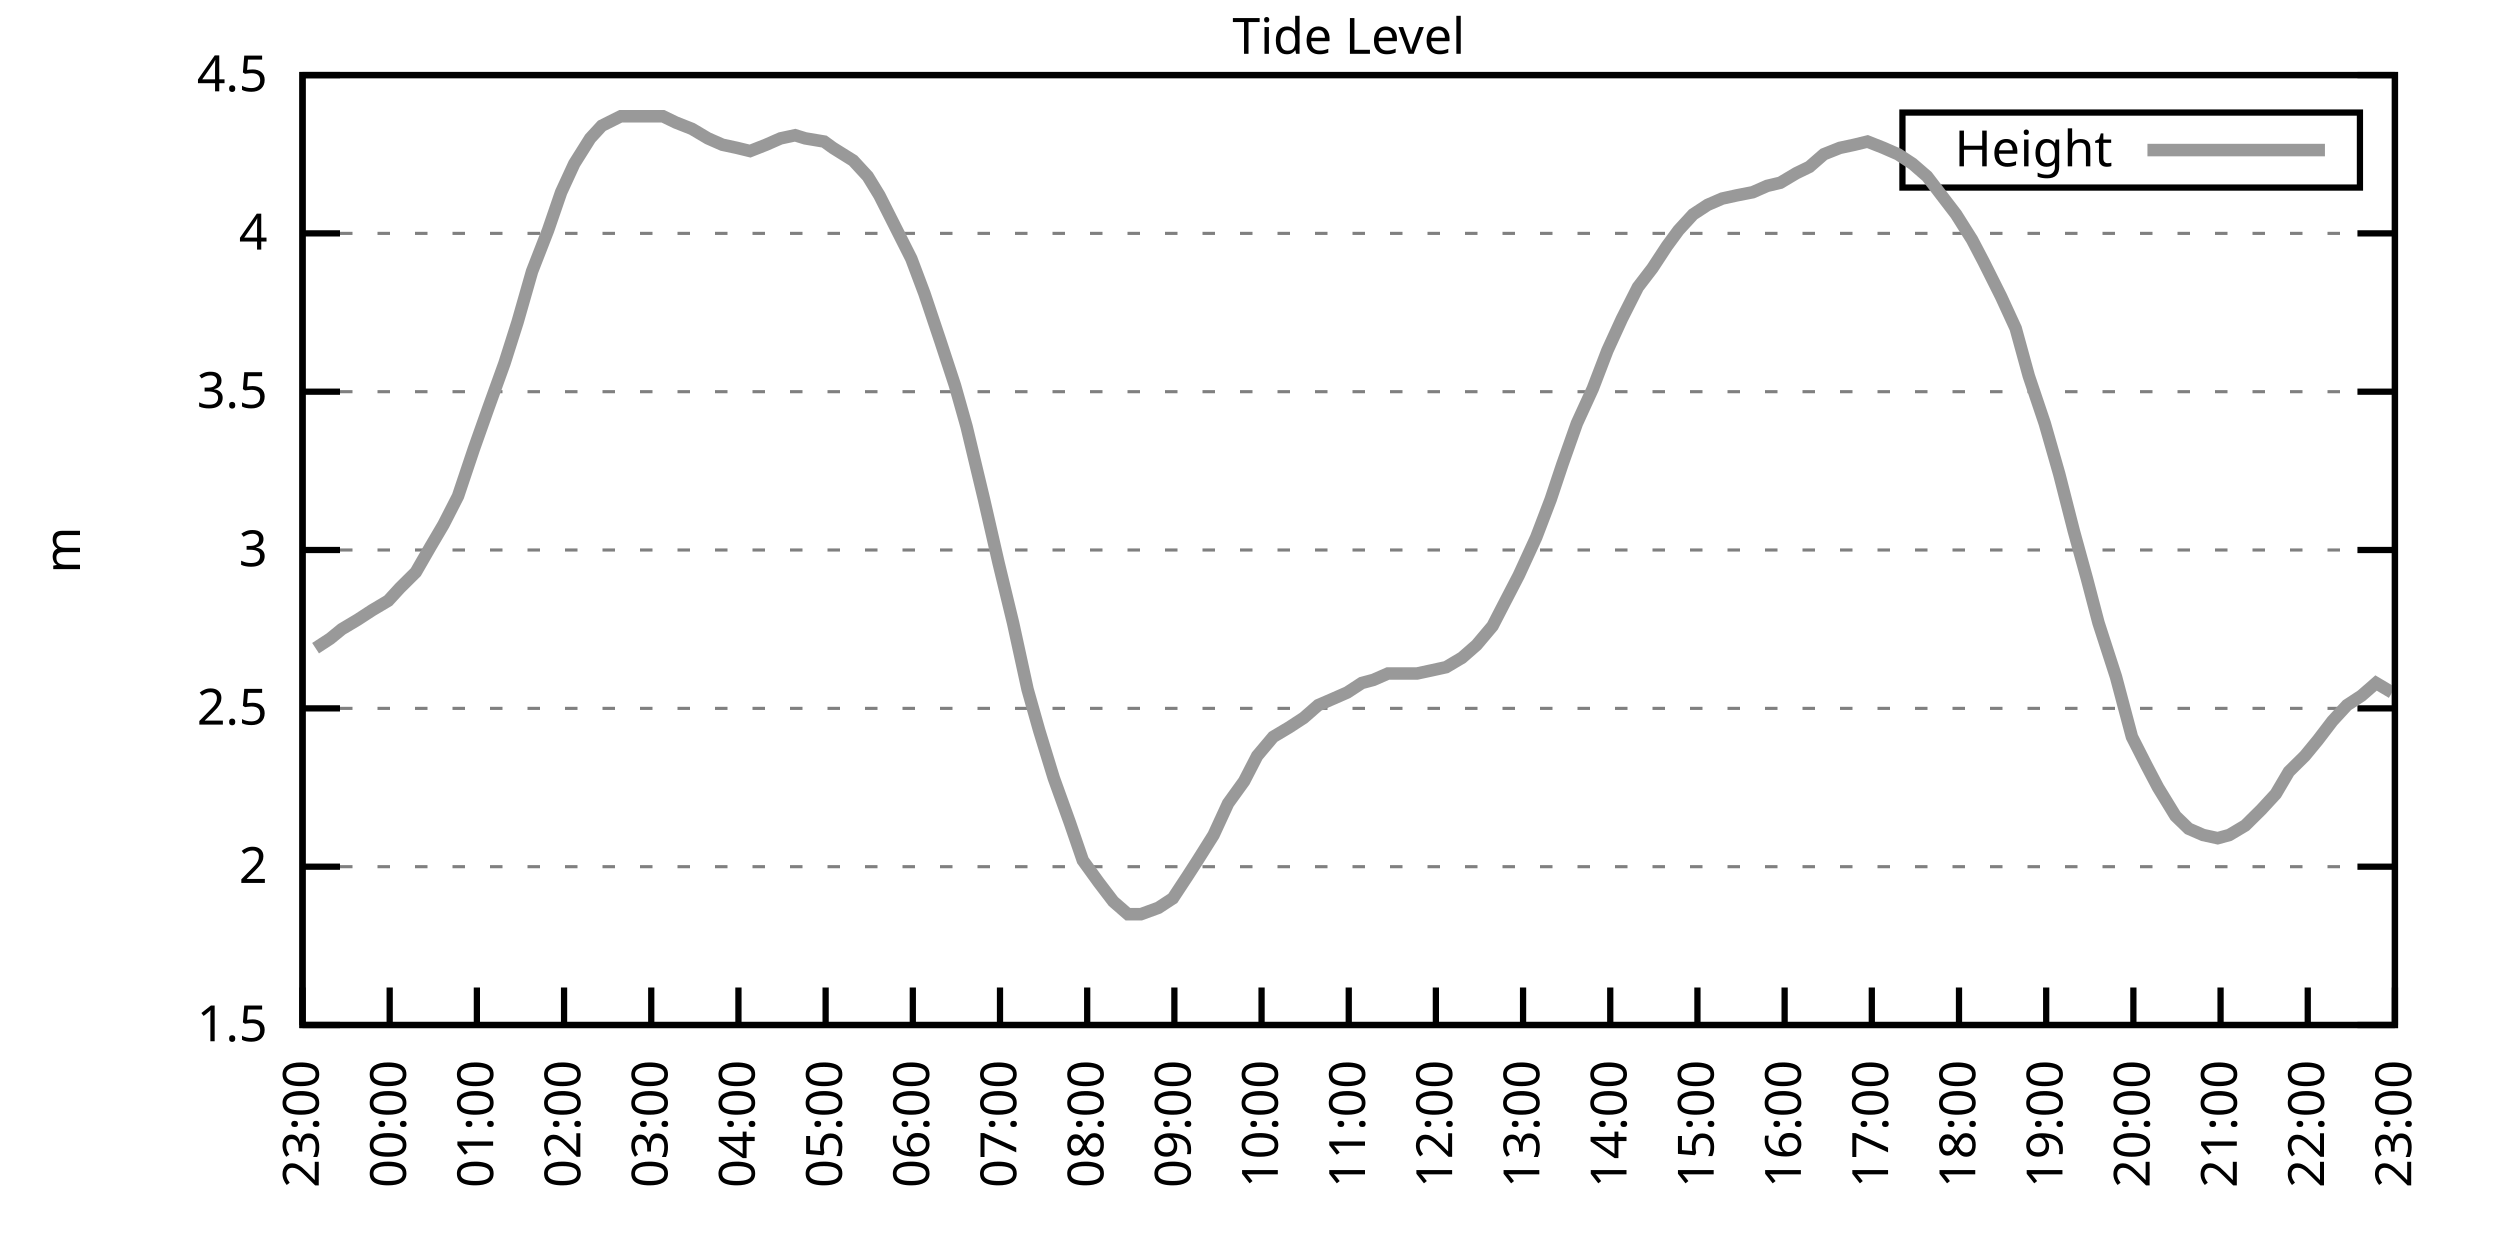
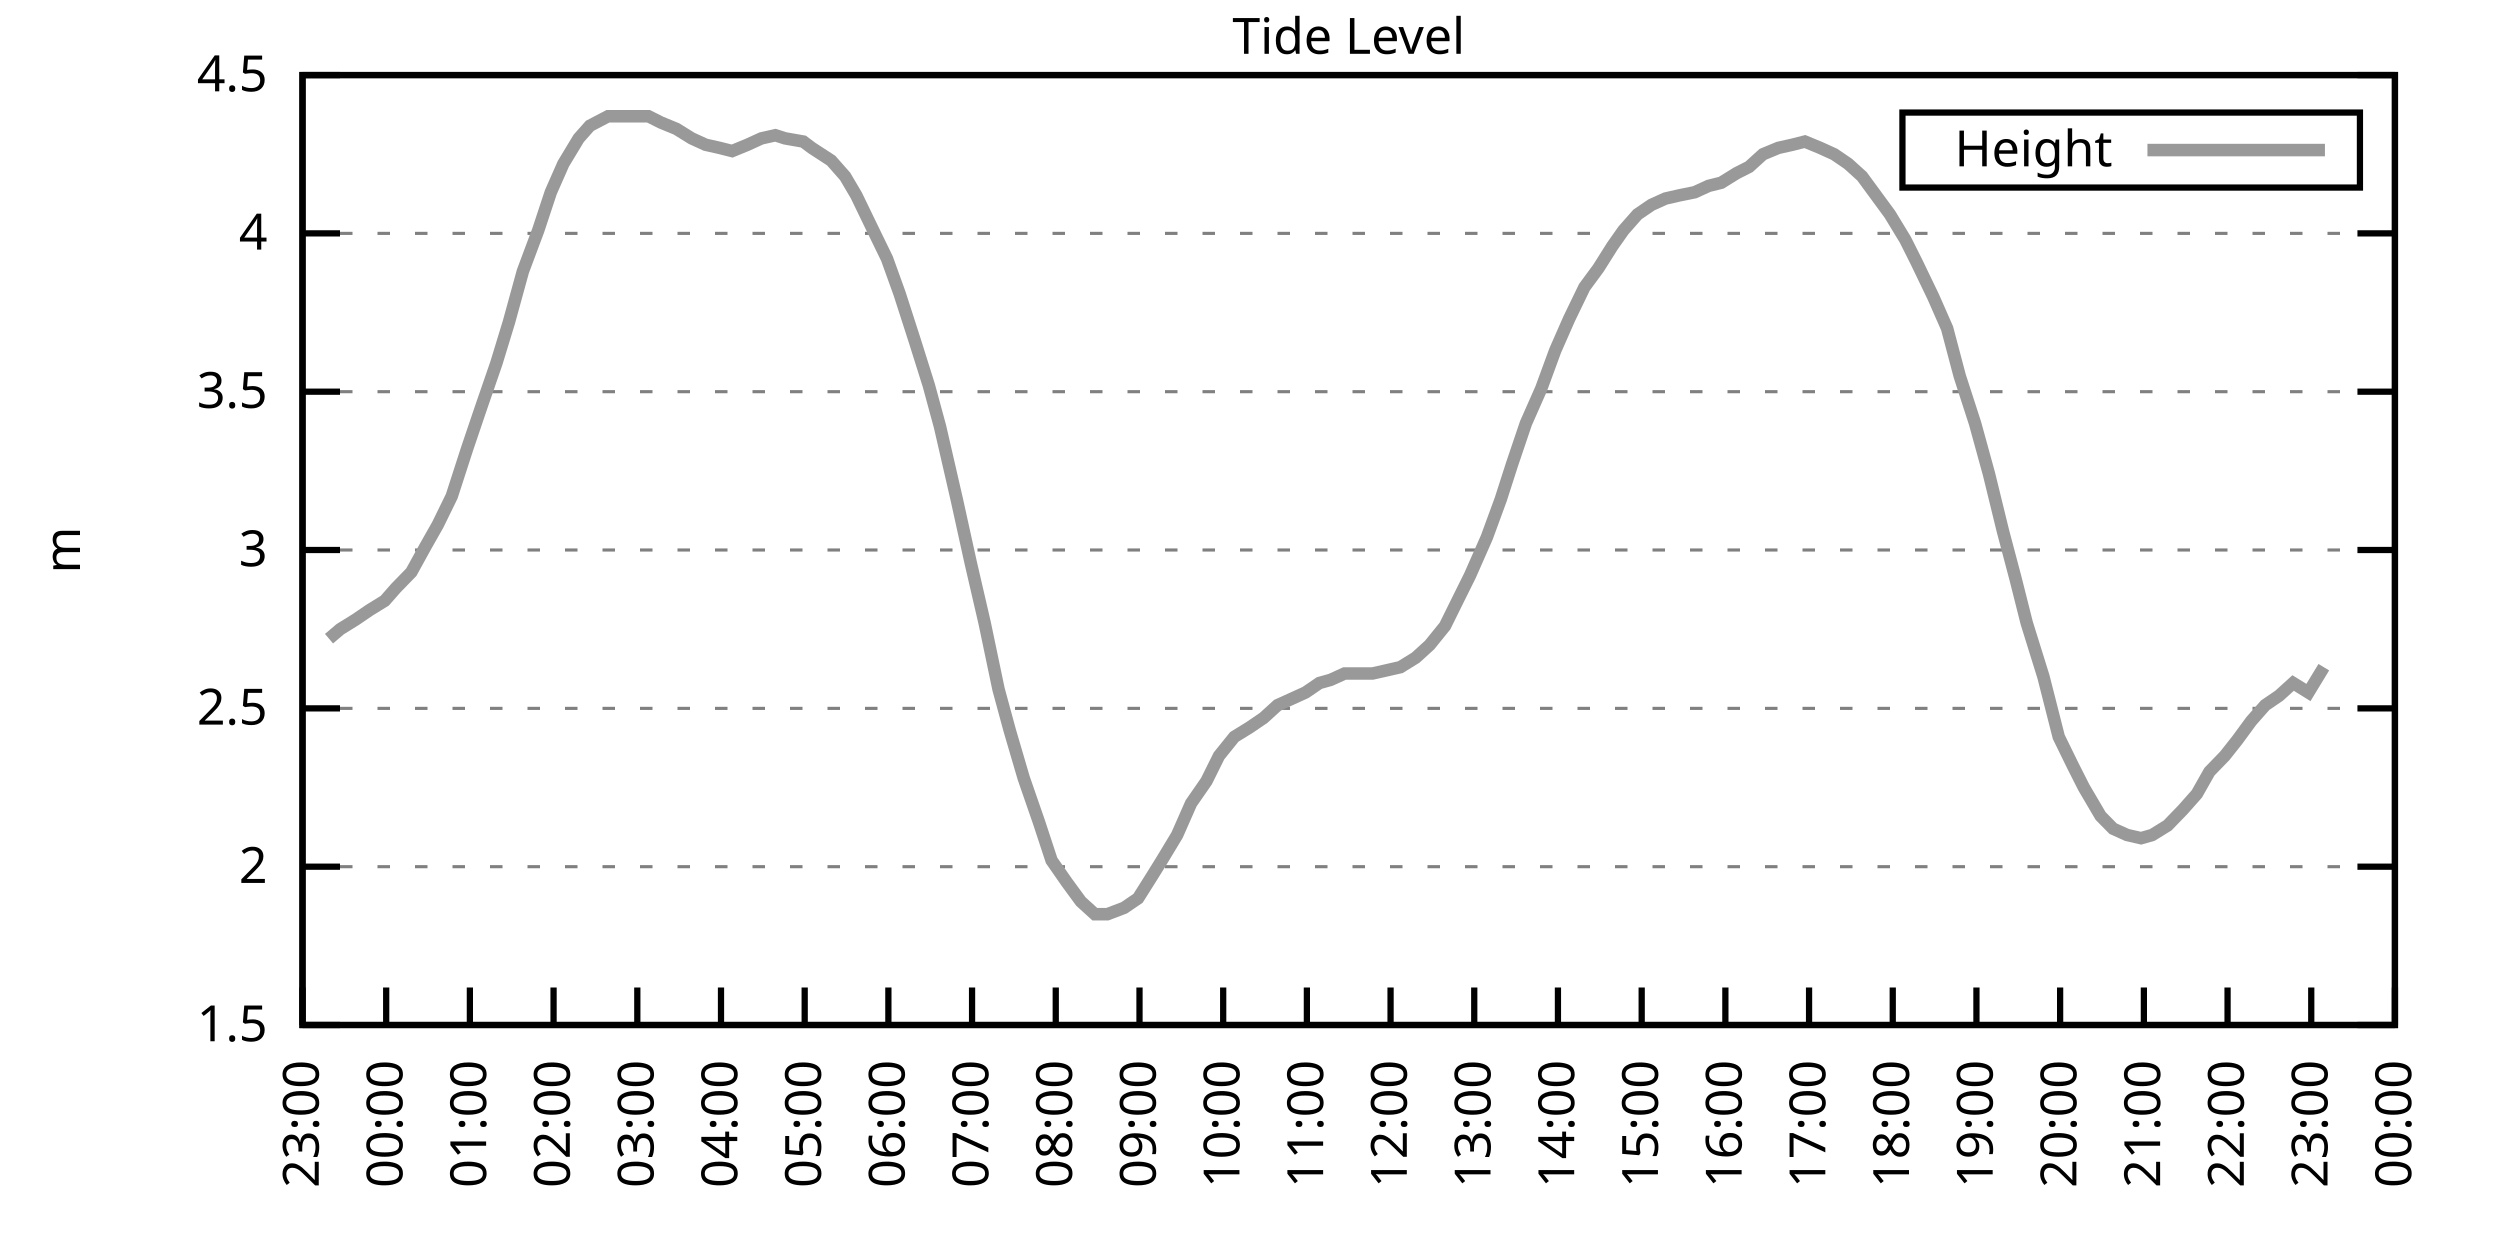
<svg xmlns="http://www.w3.org/2000/svg" xmlns:xlink="http://www.w3.org/1999/xlink" width="400" height="200" viewBox="0 0 400 200">
  <g id="gnuplot_canvas">
    <rect x="0" y="0" width="400" height="200" fill="none" />
    <defs>
      <circle id="gpDot" r="0.5" stroke-width="0.5" stroke="currentColor" />
      <path id="gpPt0" stroke-width="0.333" stroke="currentColor" d="M-1,0 h2 M0,-1 v2" />
      <path id="gpPt1" stroke-width="0.333" stroke="currentColor" d="M-1,-1 L1,1 M1,-1 L-1,1" />
      <path id="gpPt2" stroke-width="0.333" stroke="currentColor" d="M-1,0 L1,0 M0,-1 L0,1 M-1,-1 L1,1 M-1,1 L1,-1" />
      <rect id="gpPt3" stroke-width="0.333" stroke="currentColor" x="-1" y="-1" width="2" height="2" />
      <rect id="gpPt4" stroke-width="0.333" stroke="currentColor" fill="currentColor" x="-1" y="-1" width="2" height="2" />
      <circle id="gpPt5" stroke-width="0.333" stroke="currentColor" cx="0" cy="0" r="1" />
      <use xlink:href="#gpPt5" id="gpPt6" fill="currentColor" stroke="none" />
      <path id="gpPt7" stroke-width="0.333" stroke="currentColor" d="M0,-1.33 L-1.33,0.67 L1.33,0.67 z" />
      <use xlink:href="#gpPt7" id="gpPt8" fill="currentColor" stroke="none" />
      <use xlink:href="#gpPt7" id="gpPt9" stroke="currentColor" transform="rotate(180)" />
      <use xlink:href="#gpPt9" id="gpPt10" fill="currentColor" stroke="none" />
      <use xlink:href="#gpPt3" id="gpPt11" stroke="currentColor" transform="rotate(45)" />
      <use xlink:href="#gpPt11" id="gpPt12" fill="currentColor" stroke="none" />
      <path id="gpPt13" stroke-width="0.333" stroke="currentColor" d="M0,1.330 L1.265,0.411 L0.782,-1.067 L-0.782,-1.076 L-1.265,0.411 z" />
      <use xlink:href="#gpPt13" id="gpPt14" fill="currentColor" stroke="none" />
      <filter id="textbox" filterUnits="objectBoundingBox" x="0" y="0" height="1" width="1">
        <feFlood flood-color="white" flood-opacity="1" result="bgnd" />
        <feComposite in="SourceGraphic" in2="bgnd" operator="atop" />
      </filter>
      <filter id="greybox" filterUnits="objectBoundingBox" x="0" y="0" height="1" width="1">
        <feFlood flood-color="lightgrey" flood-opacity="1" result="grey" />
        <feComposite in="SourceGraphic" in2="grey" operator="atop" />
      </filter>
    </defs>
    <g fill="none" color="white" stroke="currentColor" stroke-width="1.00" stroke-linecap="butt" stroke-linejoin="miter">
</g>
    <g fill="none" color="black" stroke="currentColor" stroke-width="1.00" stroke-linecap="butt" stroke-linejoin="miter">
      <g stroke="none" shape-rendering="crispEdges">
        <polygon fill="rgb(255, 255, 255)" points="48.40,164.00 383.18,164.00 383.18,12.02 48.40,12.02 " />
      </g>
    </g>
    <g fill="none" color="black" stroke="currentColor" stroke-width="1.00" stroke-linecap="butt" stroke-linejoin="miter">
</g>
    <g fill="none" color="black" stroke="black" stroke-width="0.50" stroke-linecap="butt" stroke-linejoin="miter">
</g>
    <g fill="none" color="gray" stroke="currentColor" stroke-width="0.50" stroke-linecap="butt" stroke-linejoin="miter">
      <path stroke="gray" stroke-dasharray="2,4" class="gridline" d="M48.40,164.00 L383.19,164.00  " />
    </g>
    <g fill="none" color="gray" stroke="gray" stroke-width="1.00" stroke-linecap="butt" stroke-linejoin="miter">
</g>
    <g fill="none" color="black" stroke="currentColor" stroke-width="1.00" stroke-linecap="butt" stroke-linejoin="miter">
      <path stroke="black" d="M48.40,164.00 L54.40,164.00 M383.19,164.00 L377.19,164.00  " />
      <g transform="translate(42.80,166.60)" stroke="none" fill="black" font-family="Sans" font-size="8.00" text-anchor="end">
        <text>
          <tspan font-family="Sans"> 1.5</tspan>
        </text>
      </g>
    </g>
    <g fill="none" color="black" stroke="currentColor" stroke-width="1.00" stroke-linecap="butt" stroke-linejoin="miter">
</g>
    <g fill="none" color="black" stroke="black" stroke-width="0.50" stroke-linecap="butt" stroke-linejoin="miter">
</g>
    <g fill="none" color="gray" stroke="currentColor" stroke-width="0.50" stroke-linecap="butt" stroke-linejoin="miter">
      <path stroke="gray" stroke-dasharray="2,4" class="gridline" d="M48.40,138.67 L383.19,138.67  " />
    </g>
    <g fill="none" color="gray" stroke="gray" stroke-width="1.00" stroke-linecap="butt" stroke-linejoin="miter">
</g>
    <g fill="none" color="black" stroke="currentColor" stroke-width="1.00" stroke-linecap="butt" stroke-linejoin="miter">
      <path stroke="black" d="M48.40,138.67 L54.40,138.67 M383.19,138.67 L377.19,138.67  " />
      <g transform="translate(42.80,141.27)" stroke="none" fill="black" font-family="Sans" font-size="8.00" text-anchor="end">
        <text>
          <tspan font-family="Sans"> 2</tspan>
        </text>
      </g>
    </g>
    <g fill="none" color="black" stroke="currentColor" stroke-width="1.00" stroke-linecap="butt" stroke-linejoin="miter">
</g>
    <g fill="none" color="black" stroke="black" stroke-width="0.50" stroke-linecap="butt" stroke-linejoin="miter">
</g>
    <g fill="none" color="gray" stroke="currentColor" stroke-width="0.50" stroke-linecap="butt" stroke-linejoin="miter">
      <path stroke="gray" stroke-dasharray="2,4" class="gridline" d="M48.40,113.34 L383.19,113.34  " />
    </g>
    <g fill="none" color="gray" stroke="gray" stroke-width="1.00" stroke-linecap="butt" stroke-linejoin="miter">
</g>
    <g fill="none" color="black" stroke="currentColor" stroke-width="1.00" stroke-linecap="butt" stroke-linejoin="miter">
      <path stroke="black" d="M48.40,113.34 L54.40,113.34 M383.19,113.34 L377.19,113.34  " />
      <g transform="translate(42.80,115.94)" stroke="none" fill="black" font-family="Sans" font-size="8.00" text-anchor="end">
        <text>
          <tspan font-family="Sans"> 2.5</tspan>
        </text>
      </g>
    </g>
    <g fill="none" color="black" stroke="currentColor" stroke-width="1.00" stroke-linecap="butt" stroke-linejoin="miter">
</g>
    <g fill="none" color="black" stroke="black" stroke-width="0.50" stroke-linecap="butt" stroke-linejoin="miter">
</g>
    <g fill="none" color="gray" stroke="currentColor" stroke-width="0.50" stroke-linecap="butt" stroke-linejoin="miter">
      <path stroke="gray" stroke-dasharray="2,4" class="gridline" d="M48.40,88.00 L383.19,88.00  " />
    </g>
    <g fill="none" color="gray" stroke="gray" stroke-width="1.00" stroke-linecap="butt" stroke-linejoin="miter">
</g>
    <g fill="none" color="black" stroke="currentColor" stroke-width="1.00" stroke-linecap="butt" stroke-linejoin="miter">
      <path stroke="black" d="M48.40,88.00 L54.40,88.00 M383.19,88.00 L377.19,88.00  " />
      <g transform="translate(42.80,90.60)" stroke="none" fill="black" font-family="Sans" font-size="8.00" text-anchor="end">
        <text>
          <tspan font-family="Sans"> 3</tspan>
        </text>
      </g>
    </g>
    <g fill="none" color="black" stroke="currentColor" stroke-width="1.00" stroke-linecap="butt" stroke-linejoin="miter">
</g>
    <g fill="none" color="black" stroke="black" stroke-width="0.50" stroke-linecap="butt" stroke-linejoin="miter">
</g>
    <g fill="none" color="gray" stroke="currentColor" stroke-width="0.50" stroke-linecap="butt" stroke-linejoin="miter">
      <path stroke="gray" stroke-dasharray="2,4" class="gridline" d="M48.40,62.67 L383.19,62.67  " />
    </g>
    <g fill="none" color="gray" stroke="gray" stroke-width="1.00" stroke-linecap="butt" stroke-linejoin="miter">
</g>
    <g fill="none" color="black" stroke="currentColor" stroke-width="1.00" stroke-linecap="butt" stroke-linejoin="miter">
      <path stroke="black" d="M48.40,62.67 L54.40,62.67 M383.19,62.67 L377.19,62.67  " />
      <g transform="translate(42.80,65.27)" stroke="none" fill="black" font-family="Sans" font-size="8.00" text-anchor="end">
        <text>
          <tspan font-family="Sans"> 3.5</tspan>
        </text>
      </g>
    </g>
    <g fill="none" color="black" stroke="currentColor" stroke-width="1.00" stroke-linecap="butt" stroke-linejoin="miter">
</g>
    <g fill="none" color="black" stroke="black" stroke-width="0.50" stroke-linecap="butt" stroke-linejoin="miter">
</g>
    <g fill="none" color="gray" stroke="currentColor" stroke-width="0.50" stroke-linecap="butt" stroke-linejoin="miter">
      <path stroke="gray" stroke-dasharray="2,4" class="gridline" d="M48.40,37.34 L383.19,37.34  " />
    </g>
    <g fill="none" color="gray" stroke="gray" stroke-width="1.00" stroke-linecap="butt" stroke-linejoin="miter">
</g>
    <g fill="none" color="black" stroke="currentColor" stroke-width="1.00" stroke-linecap="butt" stroke-linejoin="miter">
      <path stroke="black" d="M48.40,37.34 L54.40,37.34 M383.19,37.34 L377.19,37.34  " />
      <g transform="translate(42.80,39.94)" stroke="none" fill="black" font-family="Sans" font-size="8.00" text-anchor="end">
        <text>
          <tspan font-family="Sans"> 4</tspan>
        </text>
      </g>
    </g>
    <g fill="none" color="black" stroke="currentColor" stroke-width="1.00" stroke-linecap="butt" stroke-linejoin="miter">
</g>
    <g fill="none" color="black" stroke="black" stroke-width="0.50" stroke-linecap="butt" stroke-linejoin="miter">
</g>
    <g fill="none" color="gray" stroke="currentColor" stroke-width="0.50" stroke-linecap="butt" stroke-linejoin="miter">
      <path stroke="gray" stroke-dasharray="2,4" class="gridline" d="M48.40,12.01 L383.19,12.01  " />
    </g>
    <g fill="none" color="gray" stroke="gray" stroke-width="1.00" stroke-linecap="butt" stroke-linejoin="miter">
</g>
    <g fill="none" color="black" stroke="currentColor" stroke-width="1.00" stroke-linecap="butt" stroke-linejoin="miter">
      <path stroke="black" d="M48.40,12.01 L54.40,12.01 M383.19,12.01 L377.19,12.01  " />
      <g transform="translate(42.80,14.61)" stroke="none" fill="black" font-family="Sans" font-size="8.00" text-anchor="end">
        <text>
          <tspan font-family="Sans"> 4.5</tspan>
        </text>
      </g>
    </g>
    <g fill="none" color="black" stroke="currentColor" stroke-width="1.00" stroke-linecap="butt" stroke-linejoin="miter">
      <path stroke="black" d="M48.40,164.00 L48.40,158.00  " />
      <g transform="translate(51.00,169.60) rotate(270.00)" stroke="none" fill="black" font-family="Sans" font-size="8.00" text-anchor="end">
        <text>
          <tspan font-family="Sans">23:00</tspan>
        </text>
      </g>
    </g>
    <g fill="none" color="black" stroke="currentColor" stroke-width="1.00" stroke-linecap="butt" stroke-linejoin="miter">
-       <path stroke="black" d="M62.35,164.00 L62.35,158.00  " />
-       <g transform="translate(64.95,169.60) rotate(270.00)" stroke="none" fill="black" font-family="Sans" font-size="8.00" text-anchor="end">
+       <path stroke="black" d="M61.79,164.00 L61.79,158.00  " />
+       <g transform="translate(64.39,169.60) rotate(270.00)" stroke="none" fill="black" font-family="Sans" font-size="8.00" text-anchor="end">
        <text>
          <tspan font-family="Sans">00:00</tspan>
        </text>
      </g>
    </g>
    <g fill="none" color="black" stroke="currentColor" stroke-width="1.00" stroke-linecap="butt" stroke-linejoin="miter">
-       <path stroke="black" d="M76.30,164.00 L76.30,158.00  " />
-       <g transform="translate(78.90,169.60) rotate(270.00)" stroke="none" fill="black" font-family="Sans" font-size="8.00" text-anchor="end">
+       <path stroke="black" d="M75.18,164.00 L75.18,158.00  " />
+       <g transform="translate(77.78,169.60) rotate(270.00)" stroke="none" fill="black" font-family="Sans" font-size="8.00" text-anchor="end">
        <text>
          <tspan font-family="Sans">01:00</tspan>
        </text>
      </g>
    </g>
    <g fill="none" color="black" stroke="currentColor" stroke-width="1.00" stroke-linecap="butt" stroke-linejoin="miter">
-       <path stroke="black" d="M90.25,164.00 L90.25,158.00  " />
-       <g transform="translate(92.85,169.60) rotate(270.00)" stroke="none" fill="black" font-family="Sans" font-size="8.00" text-anchor="end">
+       <path stroke="black" d="M88.57,164.00 L88.57,158.00  " />
+       <g transform="translate(91.17,169.60) rotate(270.00)" stroke="none" fill="black" font-family="Sans" font-size="8.00" text-anchor="end">
        <text>
          <tspan font-family="Sans">02:00</tspan>
        </text>
      </g>
    </g>
    <g fill="none" color="black" stroke="currentColor" stroke-width="1.00" stroke-linecap="butt" stroke-linejoin="miter">
-       <path stroke="black" d="M104.20,164.00 L104.20,158.00  " />
-       <g transform="translate(106.80,169.60) rotate(270.00)" stroke="none" fill="black" font-family="Sans" font-size="8.00" text-anchor="end">
+       <path stroke="black" d="M101.97,164.00 L101.97,158.00  " />
+       <g transform="translate(104.57,169.60) rotate(270.00)" stroke="none" fill="black" font-family="Sans" font-size="8.00" text-anchor="end">
        <text>
          <tspan font-family="Sans">03:00</tspan>
        </text>
      </g>
    </g>
    <g fill="none" color="black" stroke="currentColor" stroke-width="1.00" stroke-linecap="butt" stroke-linejoin="miter">
-       <path stroke="black" d="M118.15,164.00 L118.15,158.00  " />
-       <g transform="translate(120.75,169.60) rotate(270.00)" stroke="none" fill="black" font-family="Sans" font-size="8.00" text-anchor="end">
+       <path stroke="black" d="M115.36,164.00 L115.36,158.00  " />
+       <g transform="translate(117.96,169.60) rotate(270.00)" stroke="none" fill="black" font-family="Sans" font-size="8.00" text-anchor="end">
        <text>
          <tspan font-family="Sans">04:00</tspan>
        </text>
      </g>
    </g>
    <g fill="none" color="black" stroke="currentColor" stroke-width="1.00" stroke-linecap="butt" stroke-linejoin="miter">
-       <path stroke="black" d="M132.10,164.00 L132.10,158.00  " />
-       <g transform="translate(134.70,169.60) rotate(270.00)" stroke="none" fill="black" font-family="Sans" font-size="8.00" text-anchor="end">
+       <path stroke="black" d="M128.75,164.00 L128.75,158.00  " />
+       <g transform="translate(131.35,169.60) rotate(270.00)" stroke="none" fill="black" font-family="Sans" font-size="8.00" text-anchor="end">
        <text>
          <tspan font-family="Sans">05:00</tspan>
        </text>
      </g>
    </g>
    <g fill="none" color="black" stroke="currentColor" stroke-width="1.00" stroke-linecap="butt" stroke-linejoin="miter">
-       <path stroke="black" d="M146.05,164.00 L146.05,158.00  " />
-       <g transform="translate(148.65,169.60) rotate(270.00)" stroke="none" fill="black" font-family="Sans" font-size="8.00" text-anchor="end">
+       <path stroke="black" d="M142.14,164.00 L142.14,158.00  " />
+       <g transform="translate(144.74,169.60) rotate(270.00)" stroke="none" fill="black" font-family="Sans" font-size="8.00" text-anchor="end">
        <text>
          <tspan font-family="Sans">06:00</tspan>
        </text>
      </g>
    </g>
    <g fill="none" color="black" stroke="currentColor" stroke-width="1.00" stroke-linecap="butt" stroke-linejoin="miter">
-       <path stroke="black" d="M160.00,164.00 L160.00,158.00  " />
-       <g transform="translate(162.60,169.60) rotate(270.00)" stroke="none" fill="black" font-family="Sans" font-size="8.00" text-anchor="end">
+       <path stroke="black" d="M155.53,164.00 L155.53,158.00  " />
+       <g transform="translate(158.13,169.60) rotate(270.00)" stroke="none" fill="black" font-family="Sans" font-size="8.00" text-anchor="end">
        <text>
          <tspan font-family="Sans">07:00</tspan>
        </text>
      </g>
    </g>
    <g fill="none" color="black" stroke="currentColor" stroke-width="1.00" stroke-linecap="butt" stroke-linejoin="miter">
-       <path stroke="black" d="M173.95,164.00 L173.95,158.00  " />
-       <g transform="translate(176.55,169.60) rotate(270.00)" stroke="none" fill="black" font-family="Sans" font-size="8.00" text-anchor="end">
+       <path stroke="black" d="M168.92,164.00 L168.92,158.00  " />
+       <g transform="translate(171.52,169.60) rotate(270.00)" stroke="none" fill="black" font-family="Sans" font-size="8.00" text-anchor="end">
        <text>
          <tspan font-family="Sans">08:00</tspan>
        </text>
      </g>
    </g>
    <g fill="none" color="black" stroke="currentColor" stroke-width="1.00" stroke-linecap="butt" stroke-linejoin="miter">
-       <path stroke="black" d="M187.90,164.00 L187.90,158.00  " />
-       <g transform="translate(190.50,169.60) rotate(270.00)" stroke="none" fill="black" font-family="Sans" font-size="8.00" text-anchor="end">
+       <path stroke="black" d="M182.32,164.00 L182.32,158.00  " />
+       <g transform="translate(184.92,169.60) rotate(270.00)" stroke="none" fill="black" font-family="Sans" font-size="8.00" text-anchor="end">
        <text>
          <tspan font-family="Sans">09:00</tspan>
        </text>
      </g>
    </g>
    <g fill="none" color="black" stroke="currentColor" stroke-width="1.00" stroke-linecap="butt" stroke-linejoin="miter">
-       <path stroke="black" d="M201.85,164.00 L201.85,158.00  " />
-       <g transform="translate(204.45,169.60) rotate(270.00)" stroke="none" fill="black" font-family="Sans" font-size="8.00" text-anchor="end">
+       <path stroke="black" d="M195.71,164.00 L195.71,158.00  " />
+       <g transform="translate(198.31,169.60) rotate(270.00)" stroke="none" fill="black" font-family="Sans" font-size="8.00" text-anchor="end">
        <text>
          <tspan font-family="Sans">10:00</tspan>
        </text>
      </g>
    </g>
    <g fill="none" color="black" stroke="currentColor" stroke-width="1.00" stroke-linecap="butt" stroke-linejoin="miter">
-       <path stroke="black" d="M215.80,164.00 L215.80,158.00  " />
-       <g transform="translate(218.40,169.60) rotate(270.00)" stroke="none" fill="black" font-family="Sans" font-size="8.00" text-anchor="end">
+       <path stroke="black" d="M209.10,164.00 L209.10,158.00  " />
+       <g transform="translate(211.70,169.60) rotate(270.00)" stroke="none" fill="black" font-family="Sans" font-size="8.00" text-anchor="end">
        <text>
          <tspan font-family="Sans">11:00</tspan>
        </text>
      </g>
    </g>
    <g fill="none" color="black" stroke="currentColor" stroke-width="1.00" stroke-linecap="butt" stroke-linejoin="miter">
-       <path stroke="black" d="M229.74,164.00 L229.74,158.00  " />
-       <g transform="translate(232.34,169.60) rotate(270.00)" stroke="none" fill="black" font-family="Sans" font-size="8.00" text-anchor="end">
+       <path stroke="black" d="M222.49,164.00 L222.49,158.00  " />
+       <g transform="translate(225.09,169.60) rotate(270.00)" stroke="none" fill="black" font-family="Sans" font-size="8.00" text-anchor="end">
        <text>
          <tspan font-family="Sans">12:00</tspan>
        </text>
      </g>
    </g>
    <g fill="none" color="black" stroke="currentColor" stroke-width="1.00" stroke-linecap="butt" stroke-linejoin="miter">
-       <path stroke="black" d="M243.69,164.00 L243.69,158.00  " />
-       <g transform="translate(246.29,169.60) rotate(270.00)" stroke="none" fill="black" font-family="Sans" font-size="8.00" text-anchor="end">
+       <path stroke="black" d="M235.88,164.00 L235.88,158.00  " />
+       <g transform="translate(238.48,169.60) rotate(270.00)" stroke="none" fill="black" font-family="Sans" font-size="8.00" text-anchor="end">
        <text>
          <tspan font-family="Sans">13:00</tspan>
        </text>
      </g>
    </g>
    <g fill="none" color="black" stroke="currentColor" stroke-width="1.00" stroke-linecap="butt" stroke-linejoin="miter">
-       <path stroke="black" d="M257.64,164.00 L257.64,158.00  " />
-       <g transform="translate(260.24,169.60) rotate(270.00)" stroke="none" fill="black" font-family="Sans" font-size="8.00" text-anchor="end">
+       <path stroke="black" d="M249.27,164.00 L249.27,158.00  " />
+       <g transform="translate(251.87,169.60) rotate(270.00)" stroke="none" fill="black" font-family="Sans" font-size="8.00" text-anchor="end">
        <text>
          <tspan font-family="Sans">14:00</tspan>
        </text>
      </g>
    </g>
    <g fill="none" color="black" stroke="currentColor" stroke-width="1.00" stroke-linecap="butt" stroke-linejoin="miter">
-       <path stroke="black" d="M271.59,164.00 L271.59,158.00  " />
-       <g transform="translate(274.19,169.60) rotate(270.00)" stroke="none" fill="black" font-family="Sans" font-size="8.00" text-anchor="end">
+       <path stroke="black" d="M262.67,164.00 L262.67,158.00  " />
+       <g transform="translate(265.27,169.60) rotate(270.00)" stroke="none" fill="black" font-family="Sans" font-size="8.00" text-anchor="end">
        <text>
          <tspan font-family="Sans">15:00</tspan>
        </text>
      </g>
    </g>
    <g fill="none" color="black" stroke="currentColor" stroke-width="1.00" stroke-linecap="butt" stroke-linejoin="miter">
-       <path stroke="black" d="M285.54,164.00 L285.54,158.00  " />
-       <g transform="translate(288.14,169.60) rotate(270.00)" stroke="none" fill="black" font-family="Sans" font-size="8.00" text-anchor="end">
+       <path stroke="black" d="M276.06,164.00 L276.06,158.00  " />
+       <g transform="translate(278.66,169.60) rotate(270.00)" stroke="none" fill="black" font-family="Sans" font-size="8.00" text-anchor="end">
        <text>
          <tspan font-family="Sans">16:00</tspan>
        </text>
      </g>
    </g>
    <g fill="none" color="black" stroke="currentColor" stroke-width="1.00" stroke-linecap="butt" stroke-linejoin="miter">
-       <path stroke="black" d="M299.49,164.00 L299.49,158.00  " />
-       <g transform="translate(302.09,169.60) rotate(270.00)" stroke="none" fill="black" font-family="Sans" font-size="8.00" text-anchor="end">
+       <path stroke="black" d="M289.45,164.00 L289.45,158.00  " />
+       <g transform="translate(292.05,169.60) rotate(270.00)" stroke="none" fill="black" font-family="Sans" font-size="8.00" text-anchor="end">
        <text>
          <tspan font-family="Sans">17:00</tspan>
        </text>
      </g>
    </g>
    <g fill="none" color="black" stroke="currentColor" stroke-width="1.00" stroke-linecap="butt" stroke-linejoin="miter">
-       <path stroke="black" d="M313.44,164.00 L313.44,158.00  " />
-       <g transform="translate(316.04,169.60) rotate(270.00)" stroke="none" fill="black" font-family="Sans" font-size="8.00" text-anchor="end">
+       <path stroke="black" d="M302.84,164.00 L302.84,158.00  " />
+       <g transform="translate(305.44,169.60) rotate(270.00)" stroke="none" fill="black" font-family="Sans" font-size="8.00" text-anchor="end">
        <text>
          <tspan font-family="Sans">18:00</tspan>
        </text>
      </g>
    </g>
    <g fill="none" color="black" stroke="currentColor" stroke-width="1.00" stroke-linecap="butt" stroke-linejoin="miter">
-       <path stroke="black" d="M327.39,164.00 L327.39,158.00  " />
-       <g transform="translate(329.99,169.60) rotate(270.00)" stroke="none" fill="black" font-family="Sans" font-size="8.00" text-anchor="end">
+       <path stroke="black" d="M316.23,164.00 L316.23,158.00  " />
+       <g transform="translate(318.83,169.60) rotate(270.00)" stroke="none" fill="black" font-family="Sans" font-size="8.00" text-anchor="end">
        <text>
          <tspan font-family="Sans">19:00</tspan>
        </text>
      </g>
    </g>
    <g fill="none" color="black" stroke="currentColor" stroke-width="1.00" stroke-linecap="butt" stroke-linejoin="miter">
-       <path stroke="black" d="M341.34,164.00 L341.34,158.00  " />
-       <g transform="translate(343.94,169.60) rotate(270.00)" stroke="none" fill="black" font-family="Sans" font-size="8.00" text-anchor="end">
+       <path stroke="black" d="M329.62,164.00 L329.62,158.00  " />
+       <g transform="translate(332.22,169.60) rotate(270.00)" stroke="none" fill="black" font-family="Sans" font-size="8.00" text-anchor="end">
        <text>
          <tspan font-family="Sans">20:00</tspan>
        </text>
      </g>
    </g>
    <g fill="none" color="black" stroke="currentColor" stroke-width="1.00" stroke-linecap="butt" stroke-linejoin="miter">
-       <path stroke="black" d="M355.29,164.00 L355.29,158.00  " />
-       <g transform="translate(357.89,169.60) rotate(270.00)" stroke="none" fill="black" font-family="Sans" font-size="8.00" text-anchor="end">
+       <path stroke="black" d="M343.02,164.00 L343.02,158.00  " />
+       <g transform="translate(345.62,169.60) rotate(270.00)" stroke="none" fill="black" font-family="Sans" font-size="8.00" text-anchor="end">
        <text>
          <tspan font-family="Sans">21:00</tspan>
        </text>
      </g>
    </g>
    <g fill="none" color="black" stroke="currentColor" stroke-width="1.00" stroke-linecap="butt" stroke-linejoin="miter">
-       <path stroke="black" d="M369.24,164.00 L369.24,158.00  " />
-       <g transform="translate(371.84,169.60) rotate(270.00)" stroke="none" fill="black" font-family="Sans" font-size="8.00" text-anchor="end">
+       <path stroke="black" d="M356.41,164.00 L356.41,158.00  " />
+       <g transform="translate(359.01,169.60) rotate(270.00)" stroke="none" fill="black" font-family="Sans" font-size="8.00" text-anchor="end">
        <text>
          <tspan font-family="Sans">22:00</tspan>
+         </text>
+       </g>
+     </g>
+     <g fill="none" color="black" stroke="currentColor" stroke-width="1.00" stroke-linecap="butt" stroke-linejoin="miter">
+       <path stroke="black" d="M369.80,164.00 L369.80,158.00  " />
+       <g transform="translate(372.40,169.60) rotate(270.00)" stroke="none" fill="black" font-family="Sans" font-size="8.00" text-anchor="end">
+         <text>
+           <tspan font-family="Sans">23:00</tspan>
        </text>
      </g>
    </g>
    <g fill="none" color="black" stroke="currentColor" stroke-width="1.00" stroke-linecap="butt" stroke-linejoin="miter">
      <path stroke="black" d="M383.19,164.00 L383.19,158.00  " />
      <g transform="translate(385.79,169.60) rotate(270.00)" stroke="none" fill="black" font-family="Sans" font-size="8.00" text-anchor="end">
        <text>
-           <tspan font-family="Sans">23:00</tspan>
+           <tspan font-family="Sans">00:00</tspan>
        </text>
      </g>
    </g>
    <g fill="none" color="black" stroke="currentColor" stroke-width="1.00" stroke-linecap="butt" stroke-linejoin="miter">
</g>
    <g fill="none" color="black" stroke="currentColor" stroke-width="1.00" stroke-linecap="butt" stroke-linejoin="miter">
      <path stroke="black" d="M48.40,12.01 L48.40,164.00 L383.19,164.00 L383.19,12.01 L48.40,12.01 Z  " />
    </g>
    <g fill="none" color="black" stroke="currentColor" stroke-width="1.00" stroke-linecap="butt" stroke-linejoin="miter">
</g>
    <g fill="none" color="black" stroke="currentColor" stroke-width="1.00" stroke-linecap="butt" stroke-linejoin="miter">
      <path stroke="black" d="M304.39,30.01 L304.39,18.01 L377.59,18.01 L377.59,30.01 L304.39,30.01 Z  " />
    </g>
    <g id="Tide_level_plot_1">
      <g fill="none" color="white" stroke="black" stroke-width="2.00" stroke-linecap="butt" stroke-linejoin="miter">
</g>
      <g fill="none" color="black" stroke="currentColor" stroke-width="2.00" stroke-linecap="butt" stroke-linejoin="miter">
        <g transform="translate(337.99,26.61)" stroke="none" fill="black" font-family="Sans" font-size="8.00" text-anchor="end">
          <text>
            <tspan font-family="Sans">Height</tspan>
          </text>
        </g>
      </g>
      <g fill="none" color="black" stroke="currentColor" stroke-width="2.00" stroke-linecap="butt" stroke-linejoin="miter">
-         <path stroke="rgb(153, 153, 153)" d="M343.59,24.01 L371.99,24.01 M50.49,103.71 L52.82,102.19 L54.68,100.67 L57.23,99.15 L59.56,97.63 L62.12,96.11   L63.98,94.08 L66.53,91.55 L68.86,87.50 L70.95,83.95 L73.28,79.39 L75.83,71.79 L78.16,65.21 L80.72,58.11   L82.81,51.53 L85.13,43.42 L87.69,36.84 L89.78,30.76 L91.88,26.20 L94.43,22.14 L96.29,20.12 L99.32,18.60   L101.64,18.60 L103.97,18.60 L106.06,18.60 L108.15,19.61 L110.71,20.62 L113.27,22.14 L115.59,23.16 L117.92,23.66   L120.01,24.17 L122.57,23.16 L124.89,22.14 L127.22,21.64 L128.84,22.14 L131.87,22.65 L133.26,23.66 L136.51,25.69   L138.84,28.22 L140.70,31.26 L143.26,36.33 L145.81,41.39 L147.91,46.97 L150.46,54.57 L152.79,61.66 L154.65,68.25   L157.44,79.90 L159.76,90.03 L162.09,99.66 L164.41,110.30 L166.27,116.88 L168.60,124.48 L171.16,131.58 L173.25,137.66   L175.81,141.20 L178.13,144.24 L180.46,146.27 L182.55,146.27 L185.34,145.25 L187.66,143.73 L189.99,140.19 L191.62,137.66   L194.17,133.60 L196.50,128.54 L199.06,124.99 L201.15,120.94 L203.71,117.90 L206.26,116.38 L208.59,114.86 L210.91,112.83   L213.24,111.82 L215.56,110.80 L217.89,109.28 L219.75,108.78 L222.07,107.76 L224.40,107.76 L226.72,107.76 L229.05,107.26   L231.37,106.75 L233.93,105.23 L236.25,103.20 L238.81,100.16 L240.90,96.11 L243.00,92.06 L245.79,85.98 L248.11,79.90   L249.97,74.33 L252.30,67.74 L254.85,62.17 L257.18,56.09 L259.50,51.02 L262.06,45.95 L264.39,42.91 L266.71,39.37   L268.57,36.84 L270.90,34.30 L273.22,32.78 L275.55,31.77 L277.87,31.26 L280.43,30.76 L282.75,29.74 L284.85,29.24   L287.40,27.72 L289.50,26.70 L291.82,24.68 L294.38,23.66 L296.70,23.16 L298.80,22.65 L301.35,23.66 L303.68,24.68   L306.00,26.20 L308.33,28.22 L310.65,31.26 L312.98,34.30 L315.53,38.35 L317.39,41.90 L320.18,47.47 L322.51,52.54   L324.60,60.14 L327.16,67.74 L329.48,75.85 L331.81,84.97 L333.90,92.56 L335.76,99.66 L338.55,108.27 L341.11,117.90   L343.43,122.46 L345.29,126.00 L348.08,130.56 L350.18,132.59 L352.50,133.60 L354.83,134.11 L356.69,133.60 L359.24,132.08   L361.80,129.55 L364.13,127.02 L366.22,123.47 L368.78,120.94 L370.87,118.40 L373.19,115.36 L375.52,112.83 L377.84,111.31   L380.17,109.28 L382.73,110.80  " />
+         <path stroke="rgb(153, 153, 153)" d="M343.59,24.01 L371.99,24.01 M52.64,102.19 L54.43,100.67 L56.88,99.15 L59.11,97.63 L61.57,96.11 L63.35,94.08   L65.81,91.55 L68.04,87.50 L70.05,83.95 L72.28,79.39 L74.74,71.79 L76.97,65.21 L79.42,58.11 L81.43,51.53   L83.66,43.42 L86.12,36.84 L88.13,30.76 L90.14,26.20 L92.59,22.14 L94.38,20.12 L97.28,18.60 L99.51,18.60   L101.74,18.60 L103.75,18.60 L105.76,19.61 L108.22,20.62 L110.67,22.14 L112.90,23.16 L115.13,23.66 L117.14,24.17   L119.60,23.16 L121.83,22.14 L124.06,21.64 L125.62,22.14 L128.53,22.65 L129.87,23.66 L132.99,25.69 L135.22,28.22   L137.01,31.26 L139.46,36.33 L141.92,41.39 L143.93,46.97 L146.38,54.57 L148.61,61.66 L150.40,68.25 L153.08,79.90   L155.31,90.03 L157.54,99.66 L159.77,110.30 L161.56,116.88 L163.79,124.48 L166.25,131.58 L168.25,137.66 L170.71,141.20   L172.94,144.24 L175.17,146.27 L177.18,146.27 L179.86,145.25 L182.09,143.73 L184.32,140.19 L185.89,137.66 L188.34,133.60   L190.57,128.54 L193.03,124.99 L195.04,120.94 L197.49,117.90 L199.95,116.38 L202.18,114.86 L204.41,112.83 L206.64,111.82   L208.88,110.80 L211.11,109.28 L212.89,108.78 L215.13,107.76 L217.36,107.76 L219.59,107.76 L221.82,107.26 L224.05,106.75   L226.51,105.23 L228.74,103.20 L231.20,100.16 L233.20,96.11 L235.21,92.06 L237.89,85.98 L240.12,79.90 L241.91,74.33   L244.14,67.74 L246.60,62.17 L248.83,56.09 L251.06,51.02 L253.51,45.95 L255.75,42.91 L257.98,39.37 L259.76,36.84   L262.00,34.30 L264.23,32.78 L266.46,31.77 L268.69,31.26 L271.15,30.76 L273.38,29.74 L275.39,29.24 L277.84,27.72   L279.85,26.70 L282.08,24.68 L284.54,23.66 L286.77,23.16 L288.78,22.65 L291.23,23.66 L293.47,24.68 L295.70,26.20   L297.93,28.22 L300.16,31.26 L302.39,34.30 L304.85,38.35 L306.63,41.90 L309.31,47.47 L311.54,52.54 L313.55,60.14   L316.01,67.74 L318.24,75.85 L320.47,84.97 L322.48,92.56 L324.27,99.66 L326.95,108.27 L329.40,117.90 L331.63,122.46   L333.42,126.00 L336.10,130.56 L338.10,132.59 L340.34,133.60 L342.57,134.11 L344.35,133.60 L346.81,132.08 L349.26,129.55   L351.50,127.02 L353.51,123.47 L355.96,120.94 L357.97,118.40 L360.20,115.36 L362.43,112.83 L364.66,111.31 L366.90,109.28   L369.35,110.80 L371.81,106.75  " />
      </g>
    </g>
    <g fill="none" color="black" stroke="currentColor" stroke-width="2.00" stroke-linecap="butt" stroke-linejoin="miter">
</g>
    <g fill="none" color="black" stroke="black" stroke-width="1.00" stroke-linecap="butt" stroke-linejoin="miter">
</g>
    <g fill="none" color="black" stroke="currentColor" stroke-width="1.00" stroke-linecap="butt" stroke-linejoin="miter">
      <path stroke="black" d="M48.40,12.01 L48.40,164.00 L383.19,164.00 L383.19,12.01 L48.40,12.01 Z  " />
      <g transform="translate(12.80,88.01) rotate(270.00)" stroke="none" fill="black" font-family="Sans" font-size="8.00" text-anchor="middle">
        <text>
          <tspan font-family="Sans">m</tspan>
        </text>
      </g>
    </g>
    <g fill="none" color="black" stroke="currentColor" stroke-width="1.00" stroke-linecap="butt" stroke-linejoin="miter">
</g>
    <g fill="none" color="black" stroke="currentColor" stroke-width="1.00" stroke-linecap="butt" stroke-linejoin="miter">
      <g transform="translate(215.79,8.61)" stroke="none" fill="black" font-family="Sans" font-size="8.00" text-anchor="middle">
        <text>
          <tspan font-family="Sans">Tide Level</tspan>
        </text>
      </g>
    </g>
    <g fill="none" color="black" stroke="currentColor" stroke-width="1.00" stroke-linecap="butt" stroke-linejoin="miter">
</g>
  </g>
</svg>
